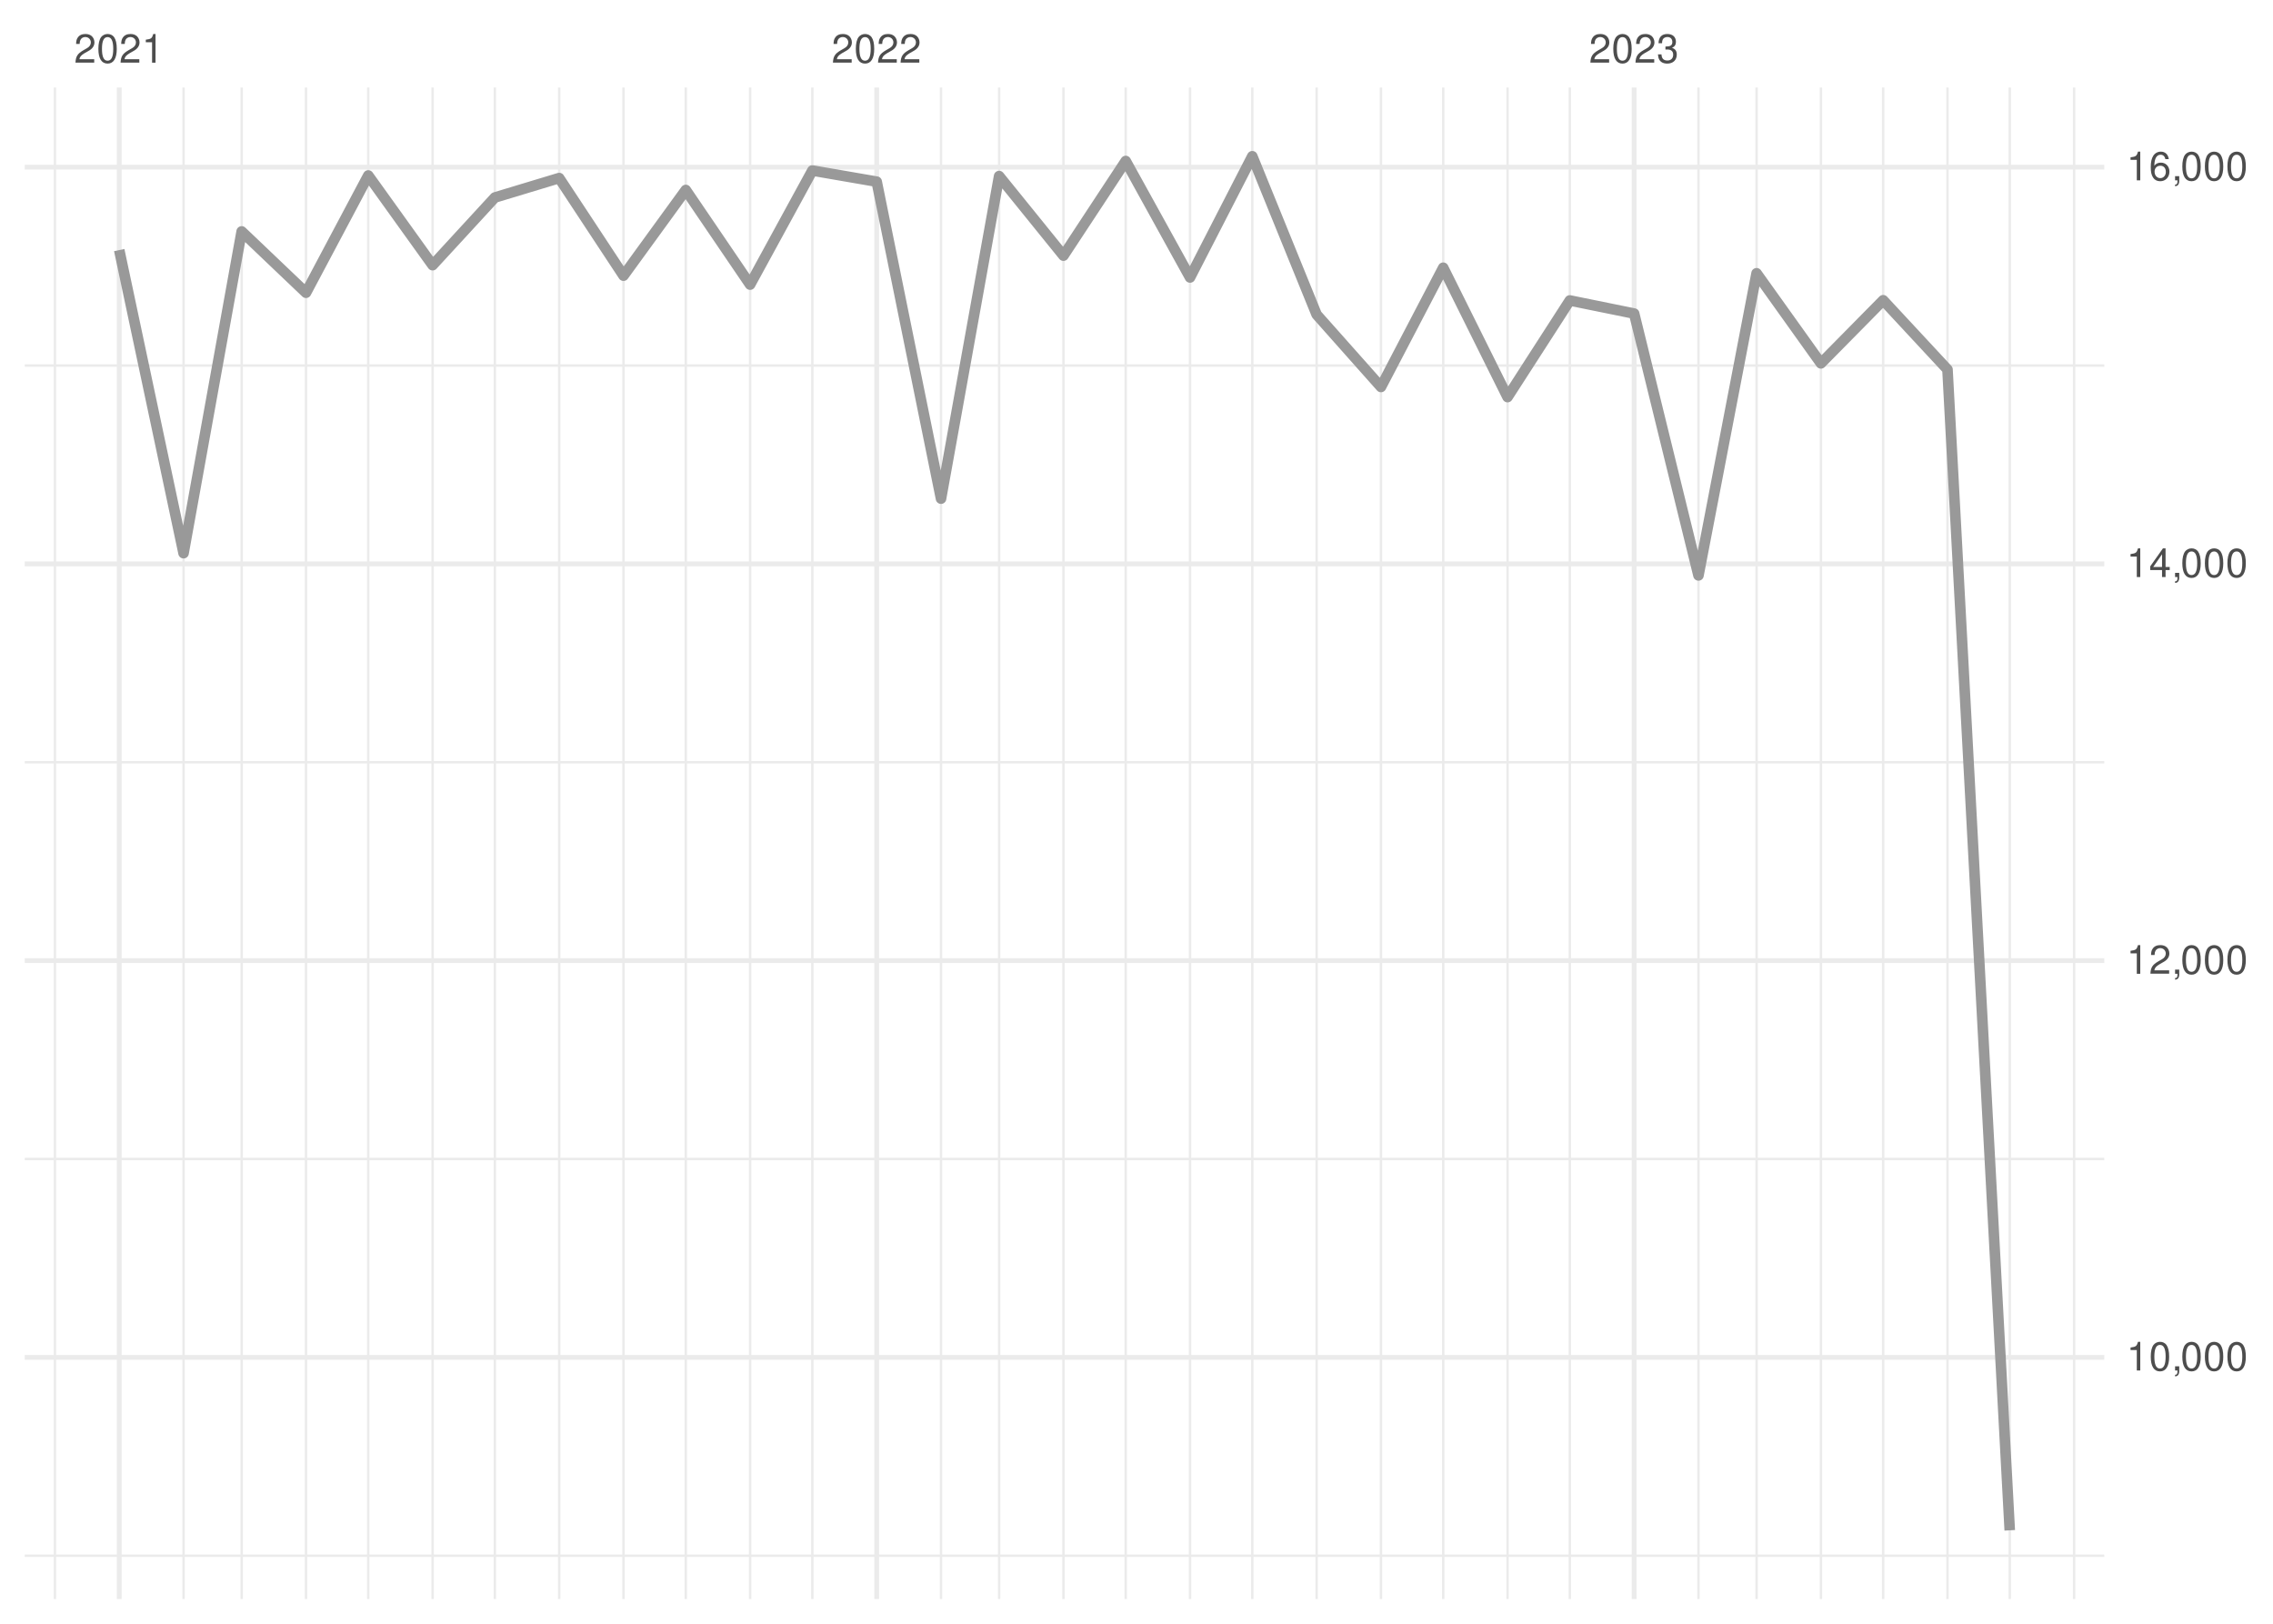
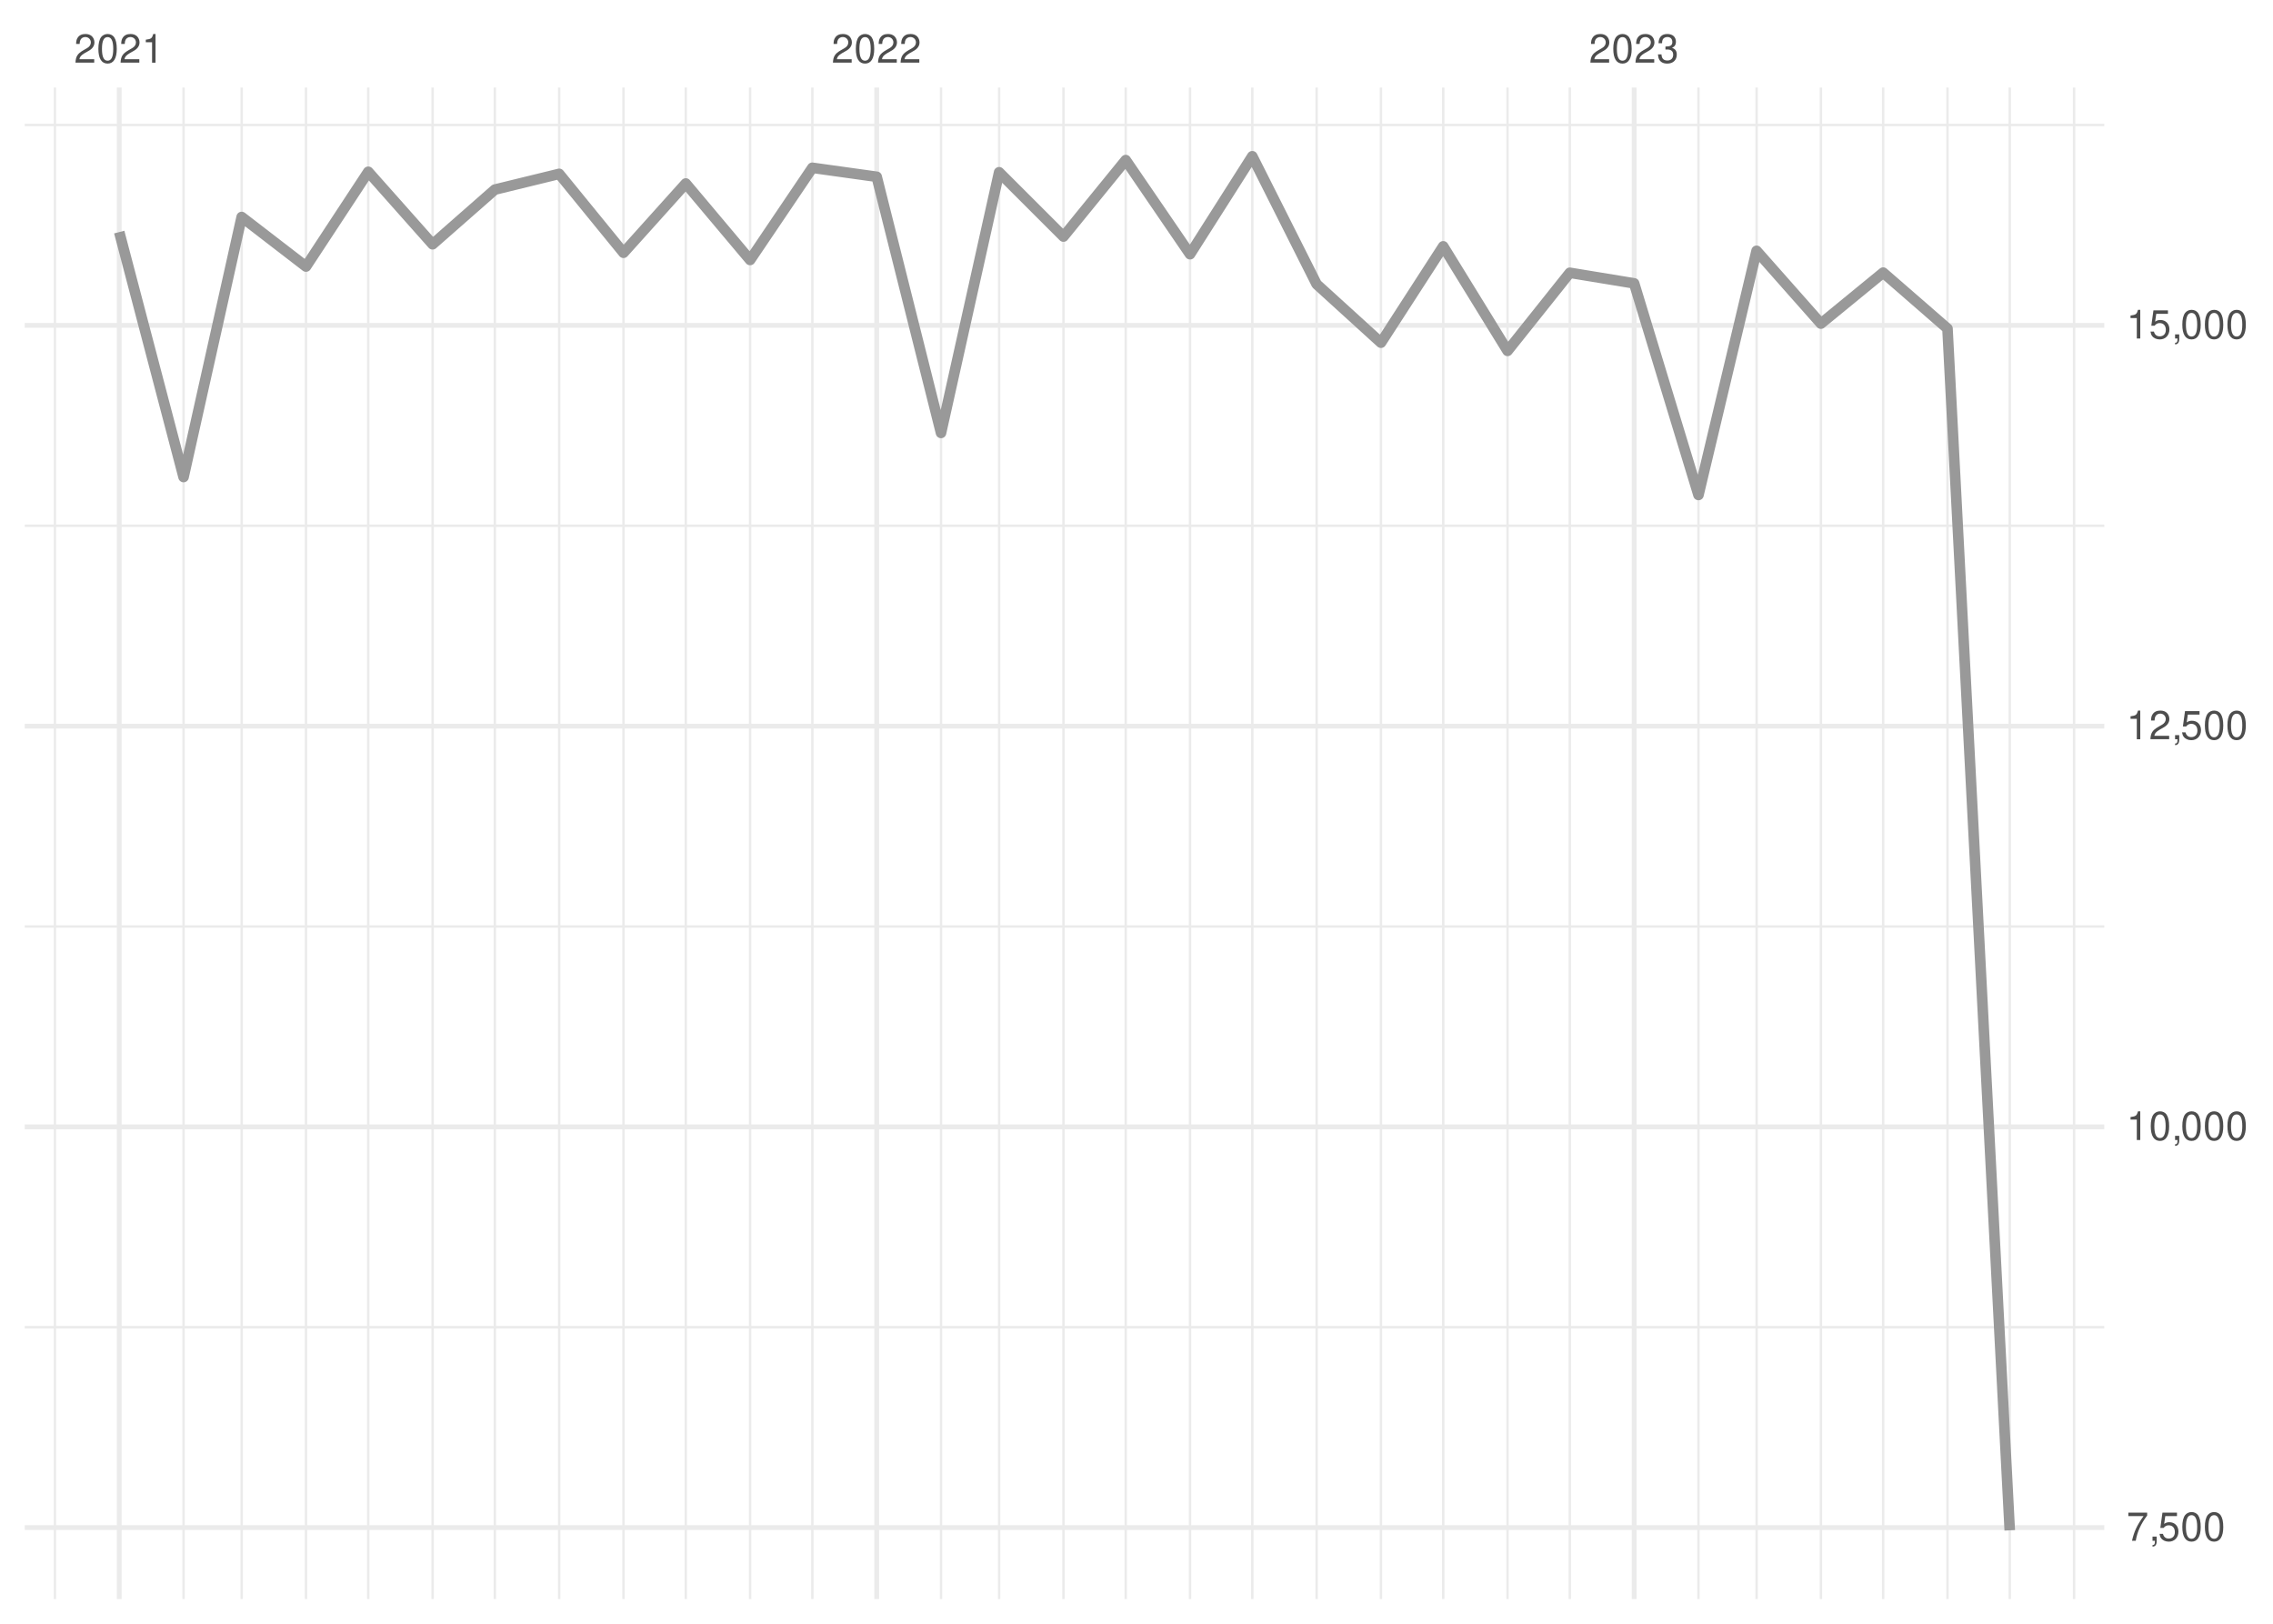
<svg xmlns="http://www.w3.org/2000/svg" xmlns:xlink="http://www.w3.org/1999/xlink" width="504pt" height="360pt" viewBox="0 0 504 360" version="1.1">
  <defs>
    <g>
      <symbol overflow="visible" id="glyph0-0">
        <path style="stroke:none;" d="" />
      </symbol>
      <symbol overflow="visible" id="glyph0-1">
        <path style="stroke:none;" d="M 4.453 -0.766 L 1.172 -0.766 C 1.25 -1.297 1.531 -1.625 2.297 -2.094 L 3.172 -2.594 C 4.047 -3.062 4.5 -3.719 4.5 -4.5 C 4.5 -5.031 4.281 -5.531 3.922 -5.875 C 3.547 -6.203 3.094 -6.359 2.5 -6.359 C 1.703 -6.359 1.125 -6.078 0.781 -5.531 C 0.547 -5.203 0.453 -4.797 0.438 -4.156 L 1.219 -4.156 C 1.234 -4.594 1.297 -4.844 1.406 -5.062 C 1.594 -5.438 2 -5.688 2.469 -5.688 C 3.172 -5.688 3.703 -5.172 3.703 -4.484 C 3.703 -3.969 3.406 -3.531 2.859 -3.219 L 2.047 -2.75 C 0.75 -2 0.375 -1.406 0.297 -0.016 L 4.453 -0.016 Z M 4.453 -0.766 " />
      </symbol>
      <symbol overflow="visible" id="glyph0-2">
        <path style="stroke:none;" d="M 2.422 -6.359 C 1.844 -6.359 1.312 -6.094 0.984 -5.672 C 0.578 -5.109 0.375 -4.25 0.375 -3.078 C 0.375 -0.938 1.078 0.203 2.422 0.203 C 3.734 0.203 4.453 -0.938 4.453 -3.031 C 4.453 -4.25 4.266 -5.078 3.859 -5.672 C 3.531 -6.109 3.016 -6.359 2.422 -6.359 Z M 2.422 -5.672 C 3.25 -5.672 3.672 -4.828 3.672 -3.094 C 3.672 -1.281 3.266 -0.438 2.406 -0.438 C 1.578 -0.438 1.172 -1.312 1.172 -3.062 C 1.172 -4.828 1.578 -5.672 2.422 -5.672 Z M 2.422 -5.672 " />
      </symbol>
      <symbol overflow="visible" id="glyph0-3">
        <path style="stroke:none;" d="M 2.281 -4.531 L 2.281 0 L 3.047 0 L 3.047 -6.359 L 2.547 -6.359 C 2.266 -5.391 2.094 -5.25 0.891 -5.094 L 0.891 -4.531 Z M 2.281 -4.531 " />
      </symbol>
      <symbol overflow="visible" id="glyph0-4">
        <path style="stroke:none;" d="M 1.938 -2.922 L 2.359 -2.922 C 3.203 -2.922 3.656 -2.531 3.656 -1.766 C 3.656 -0.969 3.172 -0.484 2.375 -0.484 C 1.516 -0.484 1.109 -0.922 1.062 -1.844 L 0.281 -1.844 C 0.312 -1.344 0.406 -1 0.547 -0.719 C 0.875 -0.109 1.484 0.203 2.344 0.203 C 3.625 0.203 4.453 -0.578 4.453 -1.781 C 4.453 -2.594 4.141 -3.031 3.391 -3.297 C 3.969 -3.531 4.266 -3.969 4.266 -4.609 C 4.266 -5.703 3.547 -6.359 2.359 -6.359 C 1.109 -6.359 0.438 -5.656 0.406 -4.312 L 1.188 -4.312 C 1.203 -4.703 1.234 -4.922 1.328 -5.109 C 1.5 -5.469 1.891 -5.688 2.375 -5.688 C 3.062 -5.688 3.469 -5.266 3.469 -4.578 C 3.469 -4.141 3.312 -3.859 2.969 -3.719 C 2.766 -3.625 2.484 -3.594 1.938 -3.578 Z M 1.938 -2.922 " />
      </symbol>
      <symbol overflow="visible" id="glyph0-5">
+         <path style="stroke:none;" d="M 4.578 -6.234 L 0.406 -6.234 L 0.406 -5.469 L 3.781 -5.469 C 2.281 -3.359 1.688 -2.047 1.219 0 L 2.047 0 C 2.391 -2 3.172 -3.719 4.578 -5.594 Z M 4.578 -6.234 " />
+       </symbol>
+       <symbol overflow="visible" id="glyph0-6">
        <path style="stroke:none;" d="M 0.766 -0.922 L 0.766 0 L 1.297 0 L 1.297 0.156 C 1.297 0.766 1.172 0.938 0.766 0.953 L 0.766 1.297 C 1.344 1.312 1.688 0.891 1.688 0.141 L 1.688 -0.922 Z M 0.766 -0.922 " />
      </symbol>
-       <symbol overflow="visible" id="glyph0-6">
-         <path style="stroke:none;" d="M 2.875 -1.547 L 2.875 0 L 3.656 0 L 3.656 -1.547 L 4.578 -1.547 L 4.578 -2.234 L 3.656 -2.234 L 3.656 -6.359 L 3.078 -6.359 L 0.25 -2.359 L 0.25 -1.547 Z M 2.875 -2.234 L 0.922 -2.234 L 2.875 -5.047 Z M 2.875 -2.234 " />
-       </symbol>
      <symbol overflow="visible" id="glyph0-7">
-         <path style="stroke:none;" d="M 4.375 -4.703 C 4.234 -5.75 3.562 -6.359 2.609 -6.359 C 1.922 -6.359 1.312 -6.031 0.938 -5.453 C 0.547 -4.828 0.375 -4.062 0.375 -2.906 C 0.375 -1.828 0.531 -1.156 0.906 -0.594 C 1.234 -0.078 1.781 0.203 2.469 0.203 C 3.656 0.203 4.516 -0.688 4.516 -1.922 C 4.516 -3.094 3.719 -3.922 2.609 -3.922 C 1.984 -3.922 1.5 -3.688 1.172 -3.234 C 1.172 -4.797 1.672 -5.672 2.562 -5.672 C 3.109 -5.672 3.484 -5.328 3.609 -4.703 Z M 2.5 -3.234 C 3.25 -3.234 3.719 -2.703 3.719 -1.859 C 3.719 -1.062 3.188 -0.484 2.484 -0.484 C 1.766 -0.484 1.219 -1.094 1.219 -1.906 C 1.219 -2.688 1.734 -3.234 2.5 -3.234 Z M 2.5 -3.234 " />
+         <path style="stroke:none;" d="M 4.188 -6.234 L 0.969 -6.234 L 0.5 -2.844 L 1.219 -2.844 C 1.578 -3.266 1.875 -3.422 2.359 -3.422 C 3.203 -3.422 3.719 -2.844 3.719 -1.922 C 3.719 -1.031 3.203 -0.484 2.359 -0.484 C 1.688 -0.484 1.266 -0.828 1.078 -1.531 L 0.312 -1.531 C 0.406 -1.016 0.5 -0.781 0.688 -0.547 C 1.031 -0.078 1.672 0.203 2.375 0.203 C 3.641 0.203 4.516 -0.719 4.516 -2.031 C 4.516 -3.266 3.688 -4.109 2.5 -4.109 C 2.062 -4.109 1.703 -4 1.344 -3.734 L 1.594 -5.469 L 4.188 -5.469 Z M 4.188 -6.234 " />
      </symbol>
    </g>
    <clipPath id="clip1">
-       <path d="M 5.48 344 L 466.59 344 L 466.59 346 L 5.48 346 Z M 5.48 344 " />
+       <path d="M 5.48 293 L 466.59 293 L 466.59 295 L 5.48 295 Z M 5.48 293 " />
    </clipPath>
    <clipPath id="clip2">
-       <path d="M 5.48 256 L 466.59 256 L 466.59 258 L 5.48 258 Z M 5.48 256 " />
+       <path d="M 5.48 205 L 466.59 205 L 466.59 206 L 5.48 206 Z M 5.48 205 " />
    </clipPath>
    <clipPath id="clip3">
-       <path d="M 5.48 168 L 466.59 168 L 466.59 170 L 5.48 170 Z M 5.48 168 " />
+       <path d="M 5.48 116 L 466.59 116 L 466.59 117 L 5.48 117 Z M 5.48 116 " />
    </clipPath>
    <clipPath id="clip4">
-       <path d="M 5.48 80 L 466.59 80 L 466.59 82 L 5.48 82 Z M 5.48 80 " />
+       <path d="M 5.48 27 L 466.59 27 L 466.59 28 L 5.48 28 Z M 5.48 27 " />
    </clipPath>
    <clipPath id="clip5">
      <path d="M 11 19.41 L 13 19.41 L 13 354.52 L 11 354.52 Z M 11 19.41 " />
    </clipPath>
    <clipPath id="clip6">
      <path d="M 40 19.41 L 41 19.41 L 41 354.52 L 40 354.52 Z M 40 19.41 " />
    </clipPath>
    <clipPath id="clip7">
      <path d="M 53 19.41 L 54 19.41 L 54 354.52 L 53 354.52 Z M 53 19.41 " />
    </clipPath>
    <clipPath id="clip8">
      <path d="M 67 19.41 L 69 19.41 L 69 354.52 L 67 354.52 Z M 67 19.41 " />
    </clipPath>
    <clipPath id="clip9">
      <path d="M 81 19.41 L 82 19.41 L 82 354.52 L 81 354.52 Z M 81 19.41 " />
    </clipPath>
    <clipPath id="clip10">
      <path d="M 95 19.41 L 97 19.41 L 97 354.52 L 95 354.52 Z M 95 19.41 " />
    </clipPath>
    <clipPath id="clip11">
      <path d="M 109 19.41 L 110 19.41 L 110 354.52 L 109 354.52 Z M 109 19.41 " />
    </clipPath>
    <clipPath id="clip12">
      <path d="M 123 19.41 L 125 19.41 L 125 354.52 L 123 354.52 Z M 123 19.41 " />
    </clipPath>
    <clipPath id="clip13">
      <path d="M 137 19.41 L 139 19.41 L 139 354.52 L 137 354.52 Z M 137 19.41 " />
    </clipPath>
    <clipPath id="clip14">
      <path d="M 151 19.41 L 153 19.41 L 153 354.52 L 151 354.52 Z M 151 19.41 " />
    </clipPath>
    <clipPath id="clip15">
      <path d="M 166 19.41 L 167 19.41 L 167 354.52 L 166 354.52 Z M 166 19.41 " />
    </clipPath>
    <clipPath id="clip16">
      <path d="M 179 19.41 L 181 19.41 L 181 354.52 L 179 354.52 Z M 179 19.41 " />
    </clipPath>
    <clipPath id="clip17">
      <path d="M 208 19.41 L 209 19.41 L 209 354.52 L 208 354.52 Z M 208 19.41 " />
    </clipPath>
    <clipPath id="clip18">
      <path d="M 221 19.41 L 222 19.41 L 222 354.52 L 221 354.52 Z M 221 19.41 " />
    </clipPath>
    <clipPath id="clip19">
      <path d="M 235 19.41 L 237 19.41 L 237 354.52 L 235 354.52 Z M 235 19.41 " />
    </clipPath>
    <clipPath id="clip20">
      <path d="M 249 19.41 L 250 19.41 L 250 354.52 L 249 354.52 Z M 249 19.41 " />
    </clipPath>
    <clipPath id="clip21">
      <path d="M 263 19.41 L 265 19.41 L 265 354.52 L 263 354.52 Z M 263 19.41 " />
    </clipPath>
    <clipPath id="clip22">
      <path d="M 277 19.41 L 278 19.41 L 278 354.52 L 277 354.52 Z M 277 19.41 " />
    </clipPath>
    <clipPath id="clip23">
      <path d="M 291 19.41 L 293 19.41 L 293 354.52 L 291 354.52 Z M 291 19.41 " />
    </clipPath>
    <clipPath id="clip24">
      <path d="M 305 19.41 L 307 19.41 L 307 354.52 L 305 354.52 Z M 305 19.41 " />
    </clipPath>
    <clipPath id="clip25">
      <path d="M 319 19.41 L 321 19.41 L 321 354.52 L 319 354.52 Z M 319 19.41 " />
    </clipPath>
    <clipPath id="clip26">
      <path d="M 334 19.41 L 335 19.41 L 335 354.52 L 334 354.52 Z M 334 19.41 " />
    </clipPath>
    <clipPath id="clip27">
      <path d="M 347 19.41 L 349 19.41 L 349 354.52 L 347 354.52 Z M 347 19.41 " />
    </clipPath>
    <clipPath id="clip28">
      <path d="M 376 19.41 L 377 19.41 L 377 354.52 L 376 354.52 Z M 376 19.41 " />
    </clipPath>
    <clipPath id="clip29">
      <path d="M 389 19.41 L 390 19.41 L 390 354.52 L 389 354.52 Z M 389 19.41 " />
    </clipPath>
    <clipPath id="clip30">
      <path d="M 403 19.41 L 405 19.41 L 405 354.52 L 403 354.52 Z M 403 19.41 " />
    </clipPath>
    <clipPath id="clip31">
      <path d="M 417 19.41 L 418 19.41 L 418 354.52 L 417 354.52 Z M 417 19.41 " />
    </clipPath>
    <clipPath id="clip32">
      <path d="M 431 19.41 L 433 19.41 L 433 354.52 L 431 354.52 Z M 431 19.41 " />
    </clipPath>
    <clipPath id="clip33">
      <path d="M 445 19.41 L 446 19.41 L 446 354.52 L 445 354.52 Z M 445 19.41 " />
    </clipPath>
    <clipPath id="clip34">
      <path d="M 459 19.41 L 461 19.41 L 461 354.52 L 459 354.52 Z M 459 19.41 " />
    </clipPath>
    <clipPath id="clip35">
-       <path d="M 5.48 300 L 466.59 300 L 466.59 302 L 5.48 302 Z M 5.48 300 " />
+       <path d="M 5.48 338 L 466.59 338 L 466.59 340 L 5.48 340 Z M 5.48 338 " />
    </clipPath>
    <clipPath id="clip36">
-       <path d="M 5.48 212 L 466.59 212 L 466.59 214 L 5.48 214 Z M 5.48 212 " />
+       <path d="M 5.48 249 L 466.59 249 L 466.59 251 L 5.48 251 Z M 5.48 249 " />
    </clipPath>
    <clipPath id="clip37">
-       <path d="M 5.48 124 L 466.59 124 L 466.59 126 L 5.48 126 Z M 5.48 124 " />
+       <path d="M 5.48 160 L 466.59 160 L 466.59 162 L 5.48 162 Z M 5.48 160 " />
    </clipPath>
    <clipPath id="clip38">
-       <path d="M 5.48 36 L 466.59 36 L 466.59 38 L 5.48 38 Z M 5.48 36 " />
+       <path d="M 5.48 71 L 466.59 71 L 466.59 73 L 5.48 73 Z M 5.48 71 " />
    </clipPath>
    <clipPath id="clip39">
      <path d="M 25 19.41 L 27 19.41 L 27 354.52 L 25 354.52 Z M 25 19.41 " />
    </clipPath>
    <clipPath id="clip40">
      <path d="M 193 19.41 L 195 19.41 L 195 354.52 L 193 354.52 Z M 193 19.41 " />
    </clipPath>
    <clipPath id="clip41">
      <path d="M 361 19.41 L 363 19.41 L 363 354.52 L 361 354.52 Z M 361 19.41 " />
    </clipPath>
  </defs>
  <g id="surface26">
    <rect x="0" y="0" width="504" height="360" style="fill:rgb(100%,100%,100%);fill-opacity:1;stroke:none;" />
    <g clip-path="url(#clip1)" clip-rule="nonzero">
-       <path style="fill:none;stroke-width:0.533;stroke-linecap:butt;stroke-linejoin:round;stroke:rgb(92.157%,92.157%,92.157%);stroke-opacity:1;stroke-miterlimit:10;" d="M 5.48 344.918 L 466.59 344.918 " />
+       <path style="fill:none;stroke-width:0.533;stroke-linecap:butt;stroke-linejoin:round;stroke:rgb(92.157%,92.157%,92.157%);stroke-opacity:1;stroke-miterlimit:10;" d="M 5.48 294.258 L 466.59 294.258 " />
    </g>
    <g clip-path="url(#clip2)" clip-rule="nonzero">
-       <path style="fill:none;stroke-width:0.533;stroke-linecap:butt;stroke-linejoin:round;stroke:rgb(92.157%,92.157%,92.157%);stroke-opacity:1;stroke-miterlimit:10;" d="M 5.48 256.957 L 466.59 256.957 " />
+       <path style="fill:none;stroke-width:0.533;stroke-linecap:butt;stroke-linejoin:round;stroke:rgb(92.157%,92.157%,92.157%);stroke-opacity:1;stroke-miterlimit:10;" d="M 5.48 205.41 L 466.59 205.41 " />
    </g>
    <g clip-path="url(#clip3)" clip-rule="nonzero">
-       <path style="fill:none;stroke-width:0.533;stroke-linecap:butt;stroke-linejoin:round;stroke:rgb(92.157%,92.157%,92.157%);stroke-opacity:1;stroke-miterlimit:10;" d="M 5.48 169 L 466.59 169 " />
+       <path style="fill:none;stroke-width:0.533;stroke-linecap:butt;stroke-linejoin:round;stroke:rgb(92.157%,92.157%,92.157%);stroke-opacity:1;stroke-miterlimit:10;" d="M 5.48 116.562 L 466.59 116.562 " />
    </g>
    <g clip-path="url(#clip4)" clip-rule="nonzero">
-       <path style="fill:none;stroke-width:0.533;stroke-linecap:butt;stroke-linejoin:round;stroke:rgb(92.157%,92.157%,92.157%);stroke-opacity:1;stroke-miterlimit:10;" d="M 5.48 81.043 L 466.59 81.043 " />
+       <path style="fill:none;stroke-width:0.533;stroke-linecap:butt;stroke-linejoin:round;stroke:rgb(92.157%,92.157%,92.157%);stroke-opacity:1;stroke-miterlimit:10;" d="M 5.48 27.715 L 466.59 27.715 " />
    </g>
    <g clip-path="url(#clip5)" clip-rule="nonzero">
      <path style="fill:none;stroke-width:0.533;stroke-linecap:butt;stroke-linejoin:round;stroke:rgb(92.157%,92.157%,92.157%);stroke-opacity:1;stroke-miterlimit:10;" d="M 12.176 354.52 L 12.176 19.41 " />
    </g>
    <g clip-path="url(#clip6)" clip-rule="nonzero">
      <path style="fill:none;stroke-width:0.533;stroke-linecap:butt;stroke-linejoin:round;stroke:rgb(92.157%,92.157%,92.157%);stroke-opacity:1;stroke-miterlimit:10;" d="M 40.703 354.52 L 40.703 19.41 " />
    </g>
    <g clip-path="url(#clip7)" clip-rule="nonzero">
      <path style="fill:none;stroke-width:0.533;stroke-linecap:butt;stroke-linejoin:round;stroke:rgb(92.157%,92.157%,92.157%);stroke-opacity:1;stroke-miterlimit:10;" d="M 53.586 354.52 L 53.586 19.41 " />
    </g>
    <g clip-path="url(#clip8)" clip-rule="nonzero">
      <path style="fill:none;stroke-width:0.533;stroke-linecap:butt;stroke-linejoin:round;stroke:rgb(92.157%,92.157%,92.157%);stroke-opacity:1;stroke-miterlimit:10;" d="M 67.852 354.52 L 67.852 19.41 " />
    </g>
    <g clip-path="url(#clip9)" clip-rule="nonzero">
      <path style="fill:none;stroke-width:0.533;stroke-linecap:butt;stroke-linejoin:round;stroke:rgb(92.157%,92.157%,92.157%);stroke-opacity:1;stroke-miterlimit:10;" d="M 81.656 354.52 L 81.656 19.41 " />
    </g>
    <g clip-path="url(#clip10)" clip-rule="nonzero">
      <path style="fill:none;stroke-width:0.533;stroke-linecap:butt;stroke-linejoin:round;stroke:rgb(92.157%,92.157%,92.157%);stroke-opacity:1;stroke-miterlimit:10;" d="M 95.922 354.52 L 95.922 19.41 " />
    </g>
    <g clip-path="url(#clip11)" clip-rule="nonzero">
      <path style="fill:none;stroke-width:0.533;stroke-linecap:butt;stroke-linejoin:round;stroke:rgb(92.157%,92.157%,92.157%);stroke-opacity:1;stroke-miterlimit:10;" d="M 109.727 354.52 L 109.727 19.41 " />
    </g>
    <g clip-path="url(#clip12)" clip-rule="nonzero">
      <path style="fill:none;stroke-width:0.533;stroke-linecap:butt;stroke-linejoin:round;stroke:rgb(92.157%,92.157%,92.157%);stroke-opacity:1;stroke-miterlimit:10;" d="M 123.988 354.52 L 123.988 19.41 " />
    </g>
    <g clip-path="url(#clip13)" clip-rule="nonzero">
      <path style="fill:none;stroke-width:0.533;stroke-linecap:butt;stroke-linejoin:round;stroke:rgb(92.157%,92.157%,92.157%);stroke-opacity:1;stroke-miterlimit:10;" d="M 138.254 354.52 L 138.254 19.41 " />
    </g>
    <g clip-path="url(#clip14)" clip-rule="nonzero">
      <path style="fill:none;stroke-width:0.533;stroke-linecap:butt;stroke-linejoin:round;stroke:rgb(92.157%,92.157%,92.157%);stroke-opacity:1;stroke-miterlimit:10;" d="M 152.059 354.52 L 152.059 19.41 " />
    </g>
    <g clip-path="url(#clip15)" clip-rule="nonzero">
      <path style="fill:none;stroke-width:0.533;stroke-linecap:butt;stroke-linejoin:round;stroke:rgb(92.157%,92.157%,92.157%);stroke-opacity:1;stroke-miterlimit:10;" d="M 166.324 354.52 L 166.324 19.41 " />
    </g>
    <g clip-path="url(#clip16)" clip-rule="nonzero">
      <path style="fill:none;stroke-width:0.533;stroke-linecap:butt;stroke-linejoin:round;stroke:rgb(92.157%,92.157%,92.157%);stroke-opacity:1;stroke-miterlimit:10;" d="M 180.125 354.52 L 180.125 19.41 " />
    </g>
    <g clip-path="url(#clip17)" clip-rule="nonzero">
      <path style="fill:none;stroke-width:0.533;stroke-linecap:butt;stroke-linejoin:round;stroke:rgb(92.157%,92.157%,92.157%);stroke-opacity:1;stroke-miterlimit:10;" d="M 208.656 354.52 L 208.656 19.41 " />
    </g>
    <g clip-path="url(#clip18)" clip-rule="nonzero">
      <path style="fill:none;stroke-width:0.533;stroke-linecap:butt;stroke-linejoin:round;stroke:rgb(92.157%,92.157%,92.157%);stroke-opacity:1;stroke-miterlimit:10;" d="M 221.539 354.52 L 221.539 19.41 " />
    </g>
    <g clip-path="url(#clip19)" clip-rule="nonzero">
      <path style="fill:none;stroke-width:0.533;stroke-linecap:butt;stroke-linejoin:round;stroke:rgb(92.157%,92.157%,92.157%);stroke-opacity:1;stroke-miterlimit:10;" d="M 235.805 354.52 L 235.805 19.41 " />
    </g>
    <g clip-path="url(#clip20)" clip-rule="nonzero">
      <path style="fill:none;stroke-width:0.533;stroke-linecap:butt;stroke-linejoin:round;stroke:rgb(92.157%,92.157%,92.157%);stroke-opacity:1;stroke-miterlimit:10;" d="M 249.609 354.52 L 249.609 19.41 " />
    </g>
    <g clip-path="url(#clip21)" clip-rule="nonzero">
      <path style="fill:none;stroke-width:0.533;stroke-linecap:butt;stroke-linejoin:round;stroke:rgb(92.157%,92.157%,92.157%);stroke-opacity:1;stroke-miterlimit:10;" d="M 263.871 354.52 L 263.871 19.41 " />
    </g>
    <g clip-path="url(#clip22)" clip-rule="nonzero">
      <path style="fill:none;stroke-width:0.533;stroke-linecap:butt;stroke-linejoin:round;stroke:rgb(92.157%,92.157%,92.157%);stroke-opacity:1;stroke-miterlimit:10;" d="M 277.676 354.52 L 277.676 19.41 " />
    </g>
    <g clip-path="url(#clip23)" clip-rule="nonzero">
      <path style="fill:none;stroke-width:0.533;stroke-linecap:butt;stroke-linejoin:round;stroke:rgb(92.157%,92.157%,92.157%);stroke-opacity:1;stroke-miterlimit:10;" d="M 291.941 354.52 L 291.941 19.41 " />
    </g>
    <g clip-path="url(#clip24)" clip-rule="nonzero">
      <path style="fill:none;stroke-width:0.533;stroke-linecap:butt;stroke-linejoin:round;stroke:rgb(92.157%,92.157%,92.157%);stroke-opacity:1;stroke-miterlimit:10;" d="M 306.207 354.52 L 306.207 19.41 " />
    </g>
    <g clip-path="url(#clip25)" clip-rule="nonzero">
      <path style="fill:none;stroke-width:0.533;stroke-linecap:butt;stroke-linejoin:round;stroke:rgb(92.157%,92.157%,92.157%);stroke-opacity:1;stroke-miterlimit:10;" d="M 320.012 354.52 L 320.012 19.41 " />
    </g>
    <g clip-path="url(#clip26)" clip-rule="nonzero">
      <path style="fill:none;stroke-width:0.533;stroke-linecap:butt;stroke-linejoin:round;stroke:rgb(92.157%,92.157%,92.157%);stroke-opacity:1;stroke-miterlimit:10;" d="M 334.273 354.52 L 334.273 19.41 " />
    </g>
    <g clip-path="url(#clip27)" clip-rule="nonzero">
      <path style="fill:none;stroke-width:0.533;stroke-linecap:butt;stroke-linejoin:round;stroke:rgb(92.157%,92.157%,92.157%);stroke-opacity:1;stroke-miterlimit:10;" d="M 348.078 354.52 L 348.078 19.41 " />
    </g>
    <g clip-path="url(#clip28)" clip-rule="nonzero">
      <path style="fill:none;stroke-width:0.533;stroke-linecap:butt;stroke-linejoin:round;stroke:rgb(92.157%,92.157%,92.157%);stroke-opacity:1;stroke-miterlimit:10;" d="M 376.609 354.52 L 376.609 19.41 " />
    </g>
    <g clip-path="url(#clip29)" clip-rule="nonzero">
      <path style="fill:none;stroke-width:0.533;stroke-linecap:butt;stroke-linejoin:round;stroke:rgb(92.157%,92.157%,92.157%);stroke-opacity:1;stroke-miterlimit:10;" d="M 389.492 354.52 L 389.492 19.41 " />
    </g>
    <g clip-path="url(#clip30)" clip-rule="nonzero">
      <path style="fill:none;stroke-width:0.533;stroke-linecap:butt;stroke-linejoin:round;stroke:rgb(92.157%,92.157%,92.157%);stroke-opacity:1;stroke-miterlimit:10;" d="M 403.758 354.52 L 403.758 19.41 " />
    </g>
    <g clip-path="url(#clip31)" clip-rule="nonzero">
      <path style="fill:none;stroke-width:0.533;stroke-linecap:butt;stroke-linejoin:round;stroke:rgb(92.157%,92.157%,92.157%);stroke-opacity:1;stroke-miterlimit:10;" d="M 417.562 354.52 L 417.562 19.41 " />
    </g>
    <g clip-path="url(#clip32)" clip-rule="nonzero">
      <path style="fill:none;stroke-width:0.533;stroke-linecap:butt;stroke-linejoin:round;stroke:rgb(92.157%,92.157%,92.157%);stroke-opacity:1;stroke-miterlimit:10;" d="M 431.824 354.52 L 431.824 19.41 " />
    </g>
    <g clip-path="url(#clip33)" clip-rule="nonzero">
      <path style="fill:none;stroke-width:0.533;stroke-linecap:butt;stroke-linejoin:round;stroke:rgb(92.157%,92.157%,92.157%);stroke-opacity:1;stroke-miterlimit:10;" d="M 445.629 354.52 L 445.629 19.41 " />
    </g>
    <g clip-path="url(#clip34)" clip-rule="nonzero">
      <path style="fill:none;stroke-width:0.533;stroke-linecap:butt;stroke-linejoin:round;stroke:rgb(92.157%,92.157%,92.157%);stroke-opacity:1;stroke-miterlimit:10;" d="M 459.895 354.52 L 459.895 19.41 " />
    </g>
    <g clip-path="url(#clip35)" clip-rule="nonzero">
-       <path style="fill:none;stroke-width:1.067;stroke-linecap:butt;stroke-linejoin:round;stroke:rgb(92.157%,92.157%,92.157%);stroke-opacity:1;stroke-miterlimit:10;" d="M 5.48 300.938 L 466.59 300.938 " />
+       <path style="fill:none;stroke-width:1.067;stroke-linecap:butt;stroke-linejoin:round;stroke:rgb(92.157%,92.157%,92.157%);stroke-opacity:1;stroke-miterlimit:10;" d="M 5.48 338.684 L 466.59 338.684 " />
    </g>
    <g clip-path="url(#clip36)" clip-rule="nonzero">
-       <path style="fill:none;stroke-width:1.067;stroke-linecap:butt;stroke-linejoin:round;stroke:rgb(92.157%,92.157%,92.157%);stroke-opacity:1;stroke-miterlimit:10;" d="M 5.48 212.98 L 466.59 212.98 " />
+       <path style="fill:none;stroke-width:1.067;stroke-linecap:butt;stroke-linejoin:round;stroke:rgb(92.157%,92.157%,92.157%);stroke-opacity:1;stroke-miterlimit:10;" d="M 5.48 249.836 L 466.59 249.836 " />
    </g>
    <g clip-path="url(#clip37)" clip-rule="nonzero">
-       <path style="fill:none;stroke-width:1.067;stroke-linecap:butt;stroke-linejoin:round;stroke:rgb(92.157%,92.157%,92.157%);stroke-opacity:1;stroke-miterlimit:10;" d="M 5.48 125.02 L 466.59 125.02 " />
+       <path style="fill:none;stroke-width:1.067;stroke-linecap:butt;stroke-linejoin:round;stroke:rgb(92.157%,92.157%,92.157%);stroke-opacity:1;stroke-miterlimit:10;" d="M 5.48 160.988 L 466.59 160.988 " />
    </g>
    <g clip-path="url(#clip38)" clip-rule="nonzero">
-       <path style="fill:none;stroke-width:1.067;stroke-linecap:butt;stroke-linejoin:round;stroke:rgb(92.157%,92.157%,92.157%);stroke-opacity:1;stroke-miterlimit:10;" d="M 5.48 37.062 L 466.59 37.062 " />
+       <path style="fill:none;stroke-width:1.067;stroke-linecap:butt;stroke-linejoin:round;stroke:rgb(92.157%,92.157%,92.157%);stroke-opacity:1;stroke-miterlimit:10;" d="M 5.48 72.137 L 466.59 72.137 " />
    </g>
    <g clip-path="url(#clip39)" clip-rule="nonzero">
      <path style="fill:none;stroke-width:1.067;stroke-linecap:butt;stroke-linejoin:round;stroke:rgb(92.157%,92.157%,92.157%);stroke-opacity:1;stroke-miterlimit:10;" d="M 26.438 354.52 L 26.438 19.41 " />
    </g>
    <g clip-path="url(#clip40)" clip-rule="nonzero">
      <path style="fill:none;stroke-width:1.067;stroke-linecap:butt;stroke-linejoin:round;stroke:rgb(92.157%,92.157%,92.157%);stroke-opacity:1;stroke-miterlimit:10;" d="M 194.391 354.52 L 194.391 19.41 " />
    </g>
    <g clip-path="url(#clip41)" clip-rule="nonzero">
      <path style="fill:none;stroke-width:1.067;stroke-linecap:butt;stroke-linejoin:round;stroke:rgb(92.157%,92.157%,92.157%);stroke-opacity:1;stroke-miterlimit:10;" d="M 362.344 354.52 L 362.344 19.41 " />
    </g>
-     <path style="fill:none;stroke-width:2.347;stroke-linecap:butt;stroke-linejoin:round;stroke:rgb(60%,60%,60%);stroke-opacity:1;stroke-miterlimit:10;" d="M 26.438 55.445 L 40.703 122.645 L 53.586 51.312 L 67.852 64.902 L 81.656 38.91 L 95.922 58.789 L 109.727 43.789 L 123.988 39.48 L 138.254 61.117 L 152.059 42.121 L 166.324 63.098 L 180.125 37.809 L 194.391 40.273 L 208.656 110.551 L 221.539 39.043 L 235.805 56.676 L 249.609 35.699 L 263.871 61.516 L 277.676 34.645 L 291.941 69.738 L 306.207 85.793 L 320.012 59.359 L 334.273 88.035 L 348.078 66.617 L 362.344 69.52 L 376.609 127.57 L 389.492 60.59 L 403.758 80.559 L 417.562 66.57 L 431.824 81.922 L 445.629 339.289 " />
+     <path style="fill:none;stroke-width:2.347;stroke-linecap:butt;stroke-linejoin:round;stroke:rgb(60%,60%,60%);stroke-opacity:1;stroke-miterlimit:10;" d="M 26.438 51.453 L 40.703 105.758 L 53.586 48.113 L 67.852 59.094 L 81.656 38.09 L 95.922 54.156 L 109.727 42.035 L 123.988 38.551 L 138.254 56.039 L 152.059 40.684 L 166.324 57.637 L 180.125 37.203 L 194.391 39.191 L 208.656 95.984 L 221.539 38.195 L 235.805 52.449 L 249.609 35.496 L 263.871 56.359 L 277.676 34.645 L 291.941 63.004 L 306.207 75.977 L 320.012 54.617 L 334.273 77.789 L 348.078 60.48 L 362.344 62.824 L 376.609 109.738 L 389.492 55.613 L 403.758 71.746 L 417.562 60.445 L 431.824 72.848 L 445.629 339.289 " />
    <g style="fill:rgb(30.196%,30.196%,30.196%);fill-opacity:1;">
      <use xlink:href="#glyph0-1" x="16.438" y="13.896" />
      <use xlink:href="#glyph0-2" x="21.438" y="13.896" />
      <use xlink:href="#glyph0-1" x="26.438" y="13.896" />
      <use xlink:href="#glyph0-3" x="31.438" y="13.896" />
    </g>
    <g style="fill:rgb(30.196%,30.196%,30.196%);fill-opacity:1;">
      <use xlink:href="#glyph0-1" x="184.391" y="13.896" />
      <use xlink:href="#glyph0-2" x="189.391" y="13.896" />
      <use xlink:href="#glyph0-1" x="194.391" y="13.896" />
      <use xlink:href="#glyph0-1" x="199.391" y="13.896" />
    </g>
    <g style="fill:rgb(30.196%,30.196%,30.196%);fill-opacity:1;">
      <use xlink:href="#glyph0-1" x="352.344" y="13.896" />
      <use xlink:href="#glyph0-2" x="357.344" y="13.896" />
      <use xlink:href="#glyph0-1" x="362.344" y="13.896" />
      <use xlink:href="#glyph0-4" x="367.344" y="13.896" />
    </g>
    <g style="fill:rgb(30.196%,30.196%,30.196%);fill-opacity:1;">
-       <use xlink:href="#glyph0-3" x="471.52" y="303.853" />
-       <use xlink:href="#glyph0-2" x="476.52" y="303.853" />
-       <use xlink:href="#glyph0-5" x="481.52" y="303.853" />
-       <use xlink:href="#glyph0-2" x="483.52" y="303.853" />
-       <use xlink:href="#glyph0-2" x="488.52" y="303.853" />
-       <use xlink:href="#glyph0-2" x="493.52" y="303.853" />
-     </g>
-     <g style="fill:rgb(30.196%,30.196%,30.196%);fill-opacity:1;">
-       <use xlink:href="#glyph0-3" x="471.52" y="215.896" />
-       <use xlink:href="#glyph0-1" x="476.52" y="215.896" />
-       <use xlink:href="#glyph0-5" x="481.52" y="215.896" />
-       <use xlink:href="#glyph0-2" x="483.52" y="215.896" />
-       <use xlink:href="#glyph0-2" x="488.52" y="215.896" />
-       <use xlink:href="#glyph0-2" x="493.52" y="215.896" />
-     </g>
-     <g style="fill:rgb(30.196%,30.196%,30.196%);fill-opacity:1;">
-       <use xlink:href="#glyph0-3" x="471.52" y="127.935" />
-       <use xlink:href="#glyph0-6" x="476.52" y="127.935" />
-       <use xlink:href="#glyph0-5" x="481.52" y="127.935" />
-       <use xlink:href="#glyph0-2" x="483.52" y="127.935" />
-       <use xlink:href="#glyph0-2" x="488.52" y="127.935" />
-       <use xlink:href="#glyph0-2" x="493.52" y="127.935" />
-     </g>
-     <g style="fill:rgb(30.196%,30.196%,30.196%);fill-opacity:1;">
-       <use xlink:href="#glyph0-3" x="471.52" y="39.978" />
-       <use xlink:href="#glyph0-7" x="476.52" y="39.978" />
-       <use xlink:href="#glyph0-5" x="481.52" y="39.978" />
-       <use xlink:href="#glyph0-2" x="483.52" y="39.978" />
-       <use xlink:href="#glyph0-2" x="488.52" y="39.978" />
-       <use xlink:href="#glyph0-2" x="493.52" y="39.978" />
+       <use xlink:href="#glyph0-5" x="471.52" y="341.599" />
+       <use xlink:href="#glyph0-6" x="476.52" y="341.599" />
+       <use xlink:href="#glyph0-7" x="478.52" y="341.599" />
+       <use xlink:href="#glyph0-2" x="483.52" y="341.599" />
+       <use xlink:href="#glyph0-2" x="488.52" y="341.599" />
+     </g>
+     <g style="fill:rgb(30.196%,30.196%,30.196%);fill-opacity:1;">
+       <use xlink:href="#glyph0-3" x="471.52" y="252.751" />
+       <use xlink:href="#glyph0-2" x="476.52" y="252.751" />
+       <use xlink:href="#glyph0-6" x="481.52" y="252.751" />
+       <use xlink:href="#glyph0-2" x="483.52" y="252.751" />
+       <use xlink:href="#glyph0-2" x="488.52" y="252.751" />
+       <use xlink:href="#glyph0-2" x="493.52" y="252.751" />
+     </g>
+     <g style="fill:rgb(30.196%,30.196%,30.196%);fill-opacity:1;">
+       <use xlink:href="#glyph0-3" x="471.52" y="163.903" />
+       <use xlink:href="#glyph0-1" x="476.52" y="163.903" />
+       <use xlink:href="#glyph0-6" x="481.52" y="163.903" />
+       <use xlink:href="#glyph0-7" x="483.52" y="163.903" />
+       <use xlink:href="#glyph0-2" x="488.52" y="163.903" />
+       <use xlink:href="#glyph0-2" x="493.52" y="163.903" />
+     </g>
+     <g style="fill:rgb(30.196%,30.196%,30.196%);fill-opacity:1;">
+       <use xlink:href="#glyph0-3" x="471.52" y="75.052" />
+       <use xlink:href="#glyph0-7" x="476.52" y="75.052" />
+       <use xlink:href="#glyph0-6" x="481.52" y="75.052" />
+       <use xlink:href="#glyph0-2" x="483.52" y="75.052" />
+       <use xlink:href="#glyph0-2" x="488.52" y="75.052" />
+       <use xlink:href="#glyph0-2" x="493.52" y="75.052" />
    </g>
  </g>
</svg>
